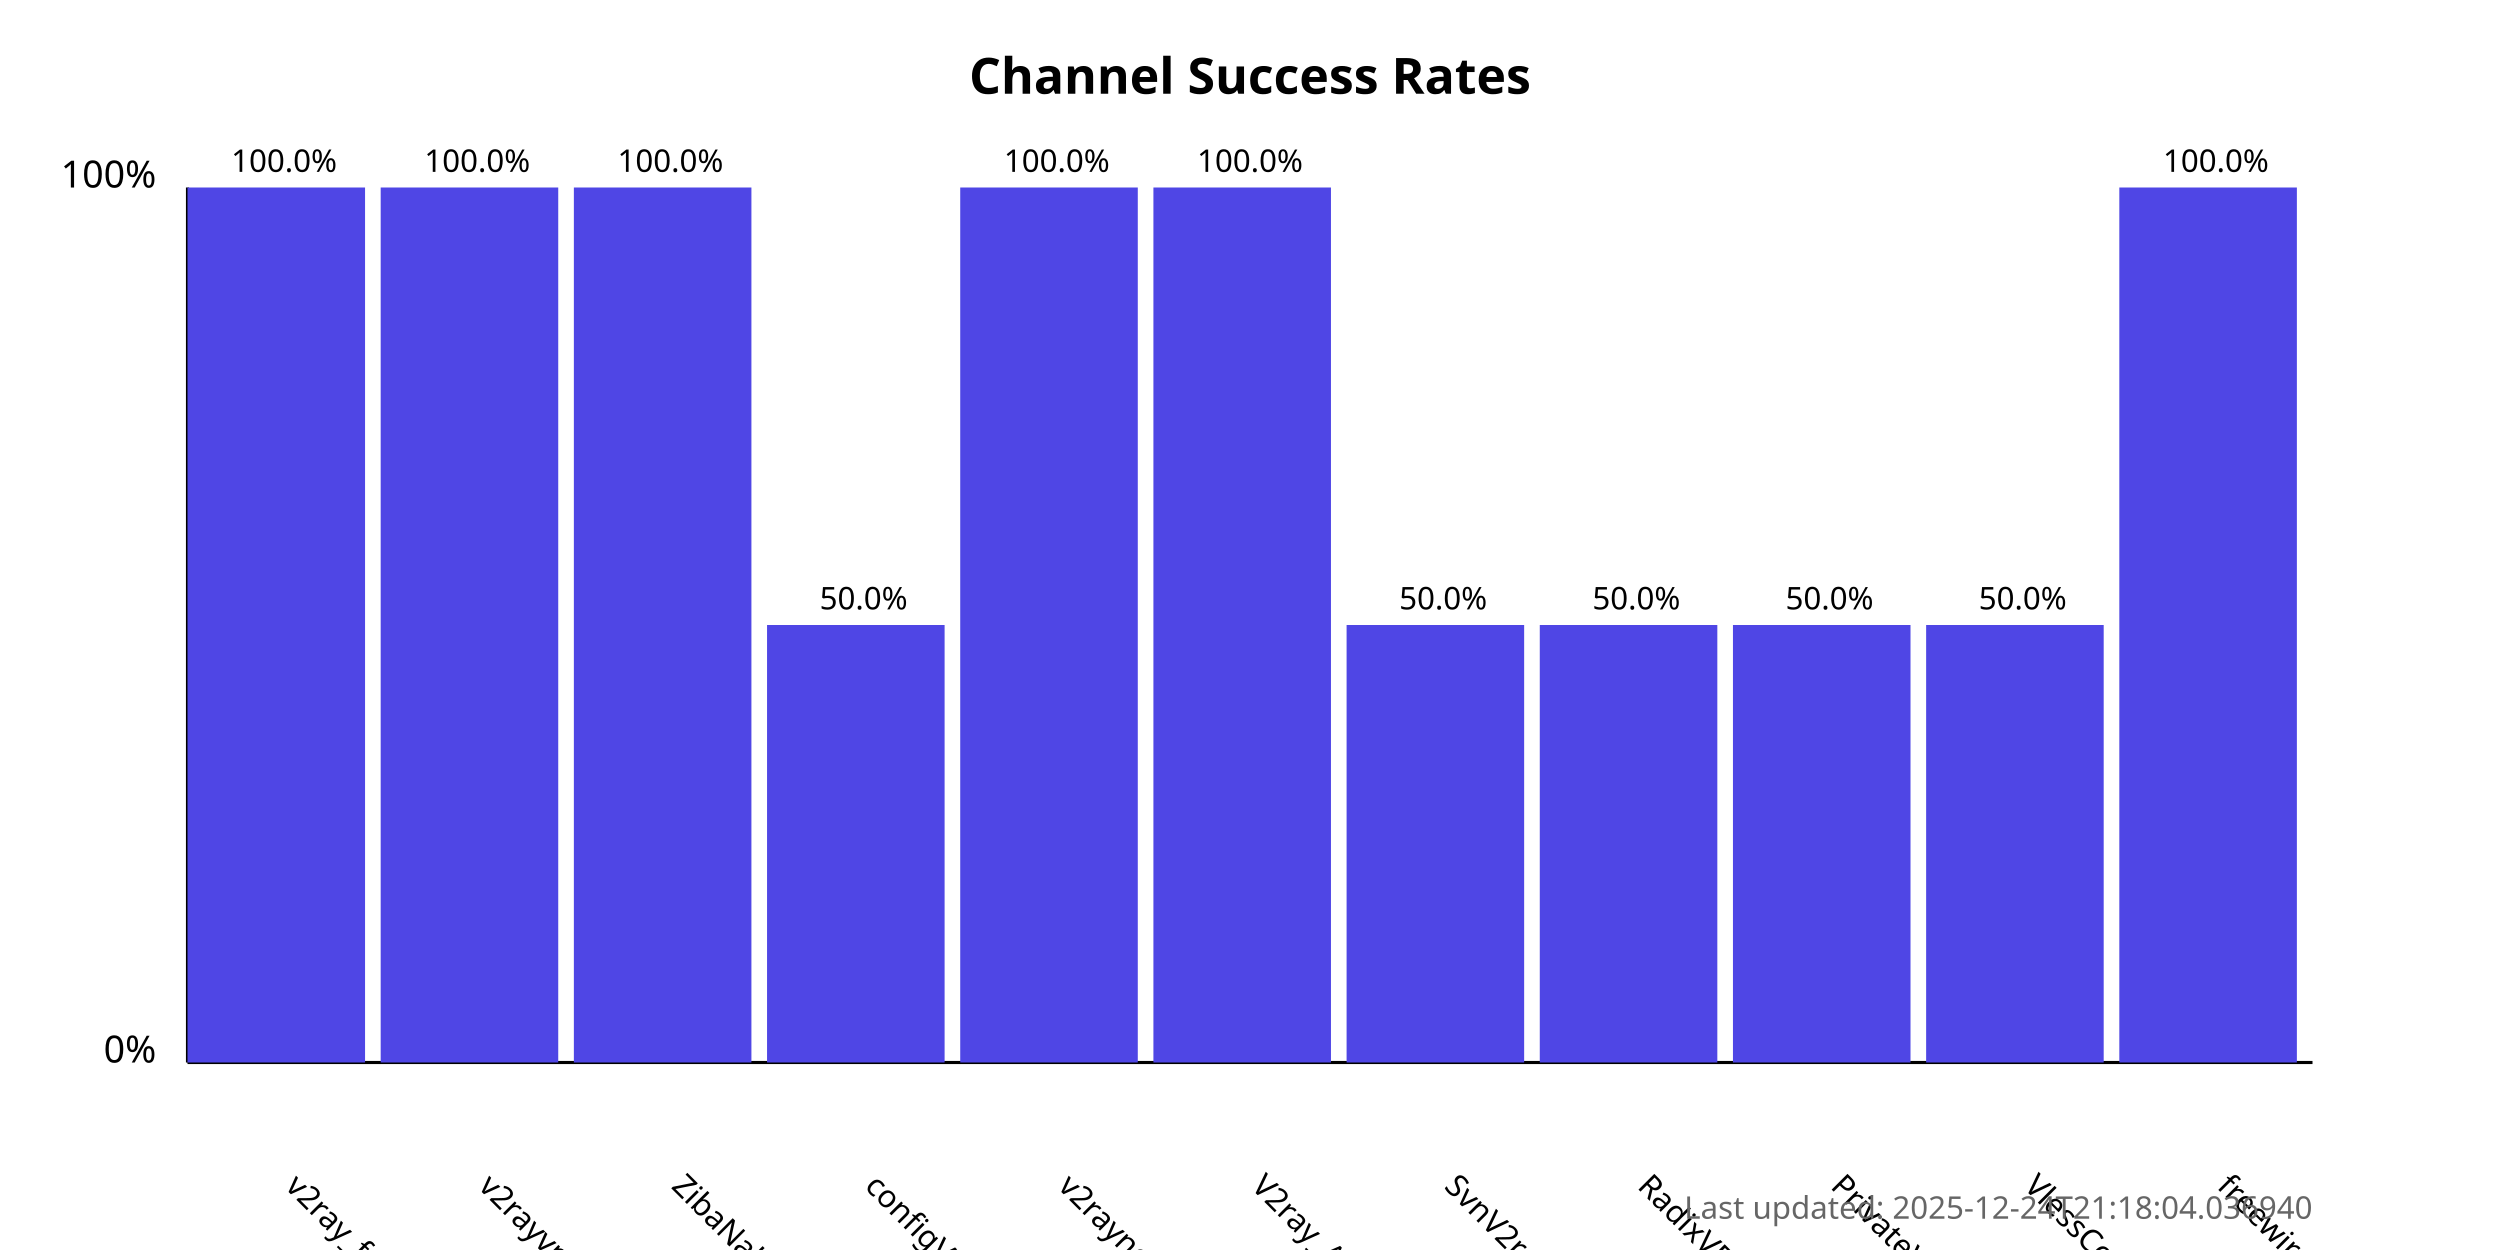
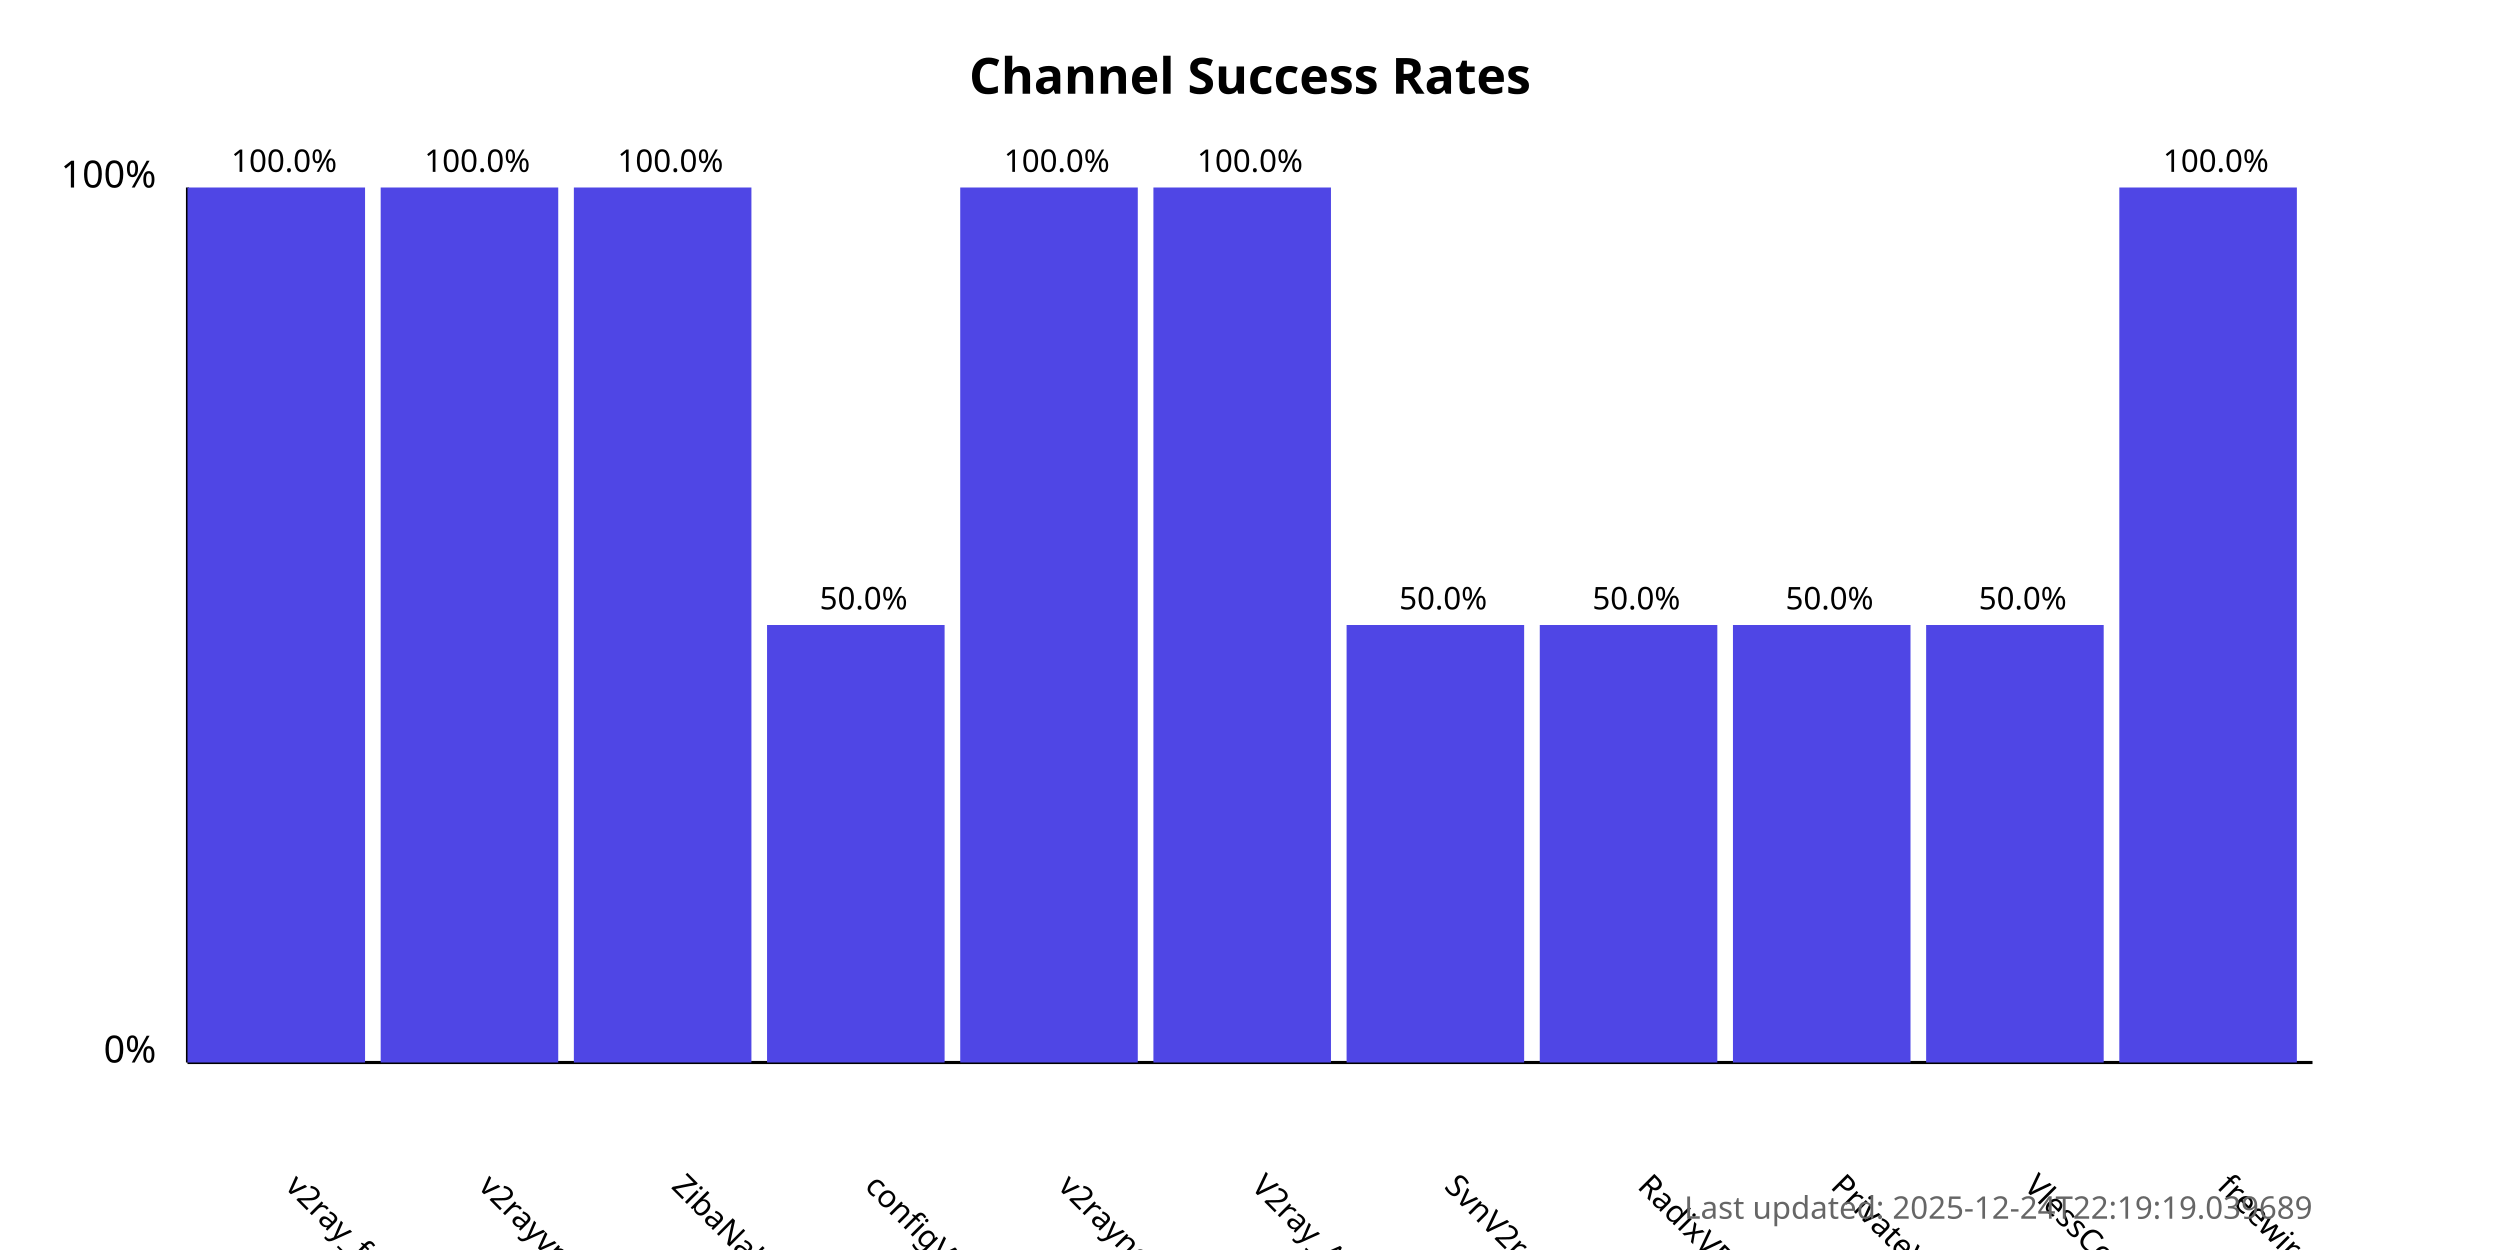
<svg xmlns="http://www.w3.org/2000/svg" width="800" height="400">
  <style>
            .chart-title { font: bold 16px sans-serif; }
            .axis-label { font: 12px sans-serif; }
            .tick-label { font: 10px sans-serif; }
            .bar { fill: #4f46e5; }
            .bar:hover { fill: #6366f1; }
            .timestamp { font: 10px sans-serif; fill: #666; }
        </style>
  <text x="400.0" y="30" text-anchor="middle" class="chart-title">
            Channel Success Rates
        </text>
  <line x1="60" y1="340" x2="60" y2="60" stroke="black" stroke-width="1" />
  <line x1="60" y1="340" x2="740" y2="340" stroke="black" stroke-width="1" />
  <text x="50" y="340" text-anchor="end" class="axis-label">0%</text>
  <text x="50" y="60" text-anchor="end" class="axis-label">100%</text>
  <g>
    <rect x="60" y="60.0" width="56.818" height="280.0" class="bar" />
    <text x="90.909" y="380" transform="rotate(45, 90.90909, 380)" text-anchor="start" class="tick-label">
                v2ray_free_conf
            </text>
    <text x="90.909" y="55.0" text-anchor="middle" class="tick-label">
                100.0%
            </text>
  </g>
  <g>
    <rect x="121.818" y="60.0" width="56.818" height="280.0" class="bar" />
    <text x="152.727" y="380" transform="rotate(45, 152.7273, 380)" text-anchor="start" class="tick-label">
                v2rayvpno
            </text>
    <text x="152.727" y="55.0" text-anchor="middle" class="tick-label">
                100.0%
            </text>
  </g>
  <g>
    <rect x="183.636" y="60.0" width="56.818" height="280.0" class="bar" />
    <text x="214.545" y="380" transform="rotate(45, 214.5455, 380)" text-anchor="start" class="tick-label">
                ZibaNabz
            </text>
    <text x="214.545" y="55.0" text-anchor="middle" class="tick-label">
                100.0%
            </text>
  </g>
  <g>
    <rect x="245.455" y="200.0" width="56.818" height="140.0" class="bar" />
    <text x="276.364" y="380" transform="rotate(45, 276.3636, 380)" text-anchor="start" class="tick-label">
                configV2rayForFree
            </text>
    <text x="276.364" y="195.0" text-anchor="middle" class="tick-label">
                50.0%
            </text>
  </g>
  <g>
    <rect x="307.273" y="60.0" width="56.818" height="280.0" class="bar" />
    <text x="338.182" y="380" transform="rotate(45, 338.1818, 380)" text-anchor="start" class="tick-label">
                v2rayngvpn
            </text>
    <text x="338.182" y="55.0" text-anchor="middle" class="tick-label">
                100.0%
            </text>
  </g>
  <g>
    <rect x="369.091" y="60.0" width="56.818" height="280.0" class="bar" />
    <text x="400.0" y="380" transform="rotate(45, 400.0, 380)" text-anchor="start" class="tick-label">
                V2ray_Alpha
            </text>
    <text x="400.0" y="55.0" text-anchor="middle" class="tick-label">
                100.0%
            </text>
  </g>
  <g>
    <rect x="430.909" y="200.0" width="56.818" height="140.0" class="bar" />
    <text x="461.818" y="380" transform="rotate(45, 461.8182, 380)" text-anchor="start" class="tick-label">
                SvnV2ray
            </text>
    <text x="461.818" y="195.0" text-anchor="middle" class="tick-label">
                50.0%
            </text>
  </g>
  <g>
    <rect x="492.727" y="200.0" width="56.818" height="140.0" class="bar" />
    <text x="523.636" y="380" transform="rotate(45, 523.6364, 380)" text-anchor="start" class="tick-label">
                RadixVPN
            </text>
    <text x="523.636" y="195.0" text-anchor="middle" class="tick-label">
                50.0%
            </text>
  </g>
  <g>
    <rect x="554.545" y="200.0" width="56.818" height="140.0" class="bar" />
    <text x="585.455" y="380" transform="rotate(45, 585.4545, 380)" text-anchor="start" class="tick-label">
                PrivateVPNs
            </text>
    <text x="585.455" y="195.0" text-anchor="middle" class="tick-label">
                50.0%
            </text>
  </g>
  <g>
    <rect x="616.364" y="200.0" width="56.818" height="140.0" class="bar" />
    <text x="647.273" y="380" transform="rotate(45, 647.2727, 380)" text-anchor="start" class="tick-label">
                VlessConfig
            </text>
    <text x="647.273" y="195.0" text-anchor="middle" class="tick-label">
                50.0%
            </text>
  </g>
  <g>
    <rect x="678.182" y="60.0" width="56.818" height="280.0" class="bar" />
    <text x="709.091" y="380" transform="rotate(45, 709.0909, 380)" text-anchor="start" class="tick-label">
                freewireguard
            </text>
    <text x="709.091" y="55.0" text-anchor="middle" class="tick-label">
                100.0%
            </text>
  </g>
  <text x="740" y="390" text-anchor="end" class="timestamp">
-             Last updated: 2025-12-24T21:18:04.036940
+             Last updated: 2025-12-24T22:19:19.039689
        </text>
</svg>
